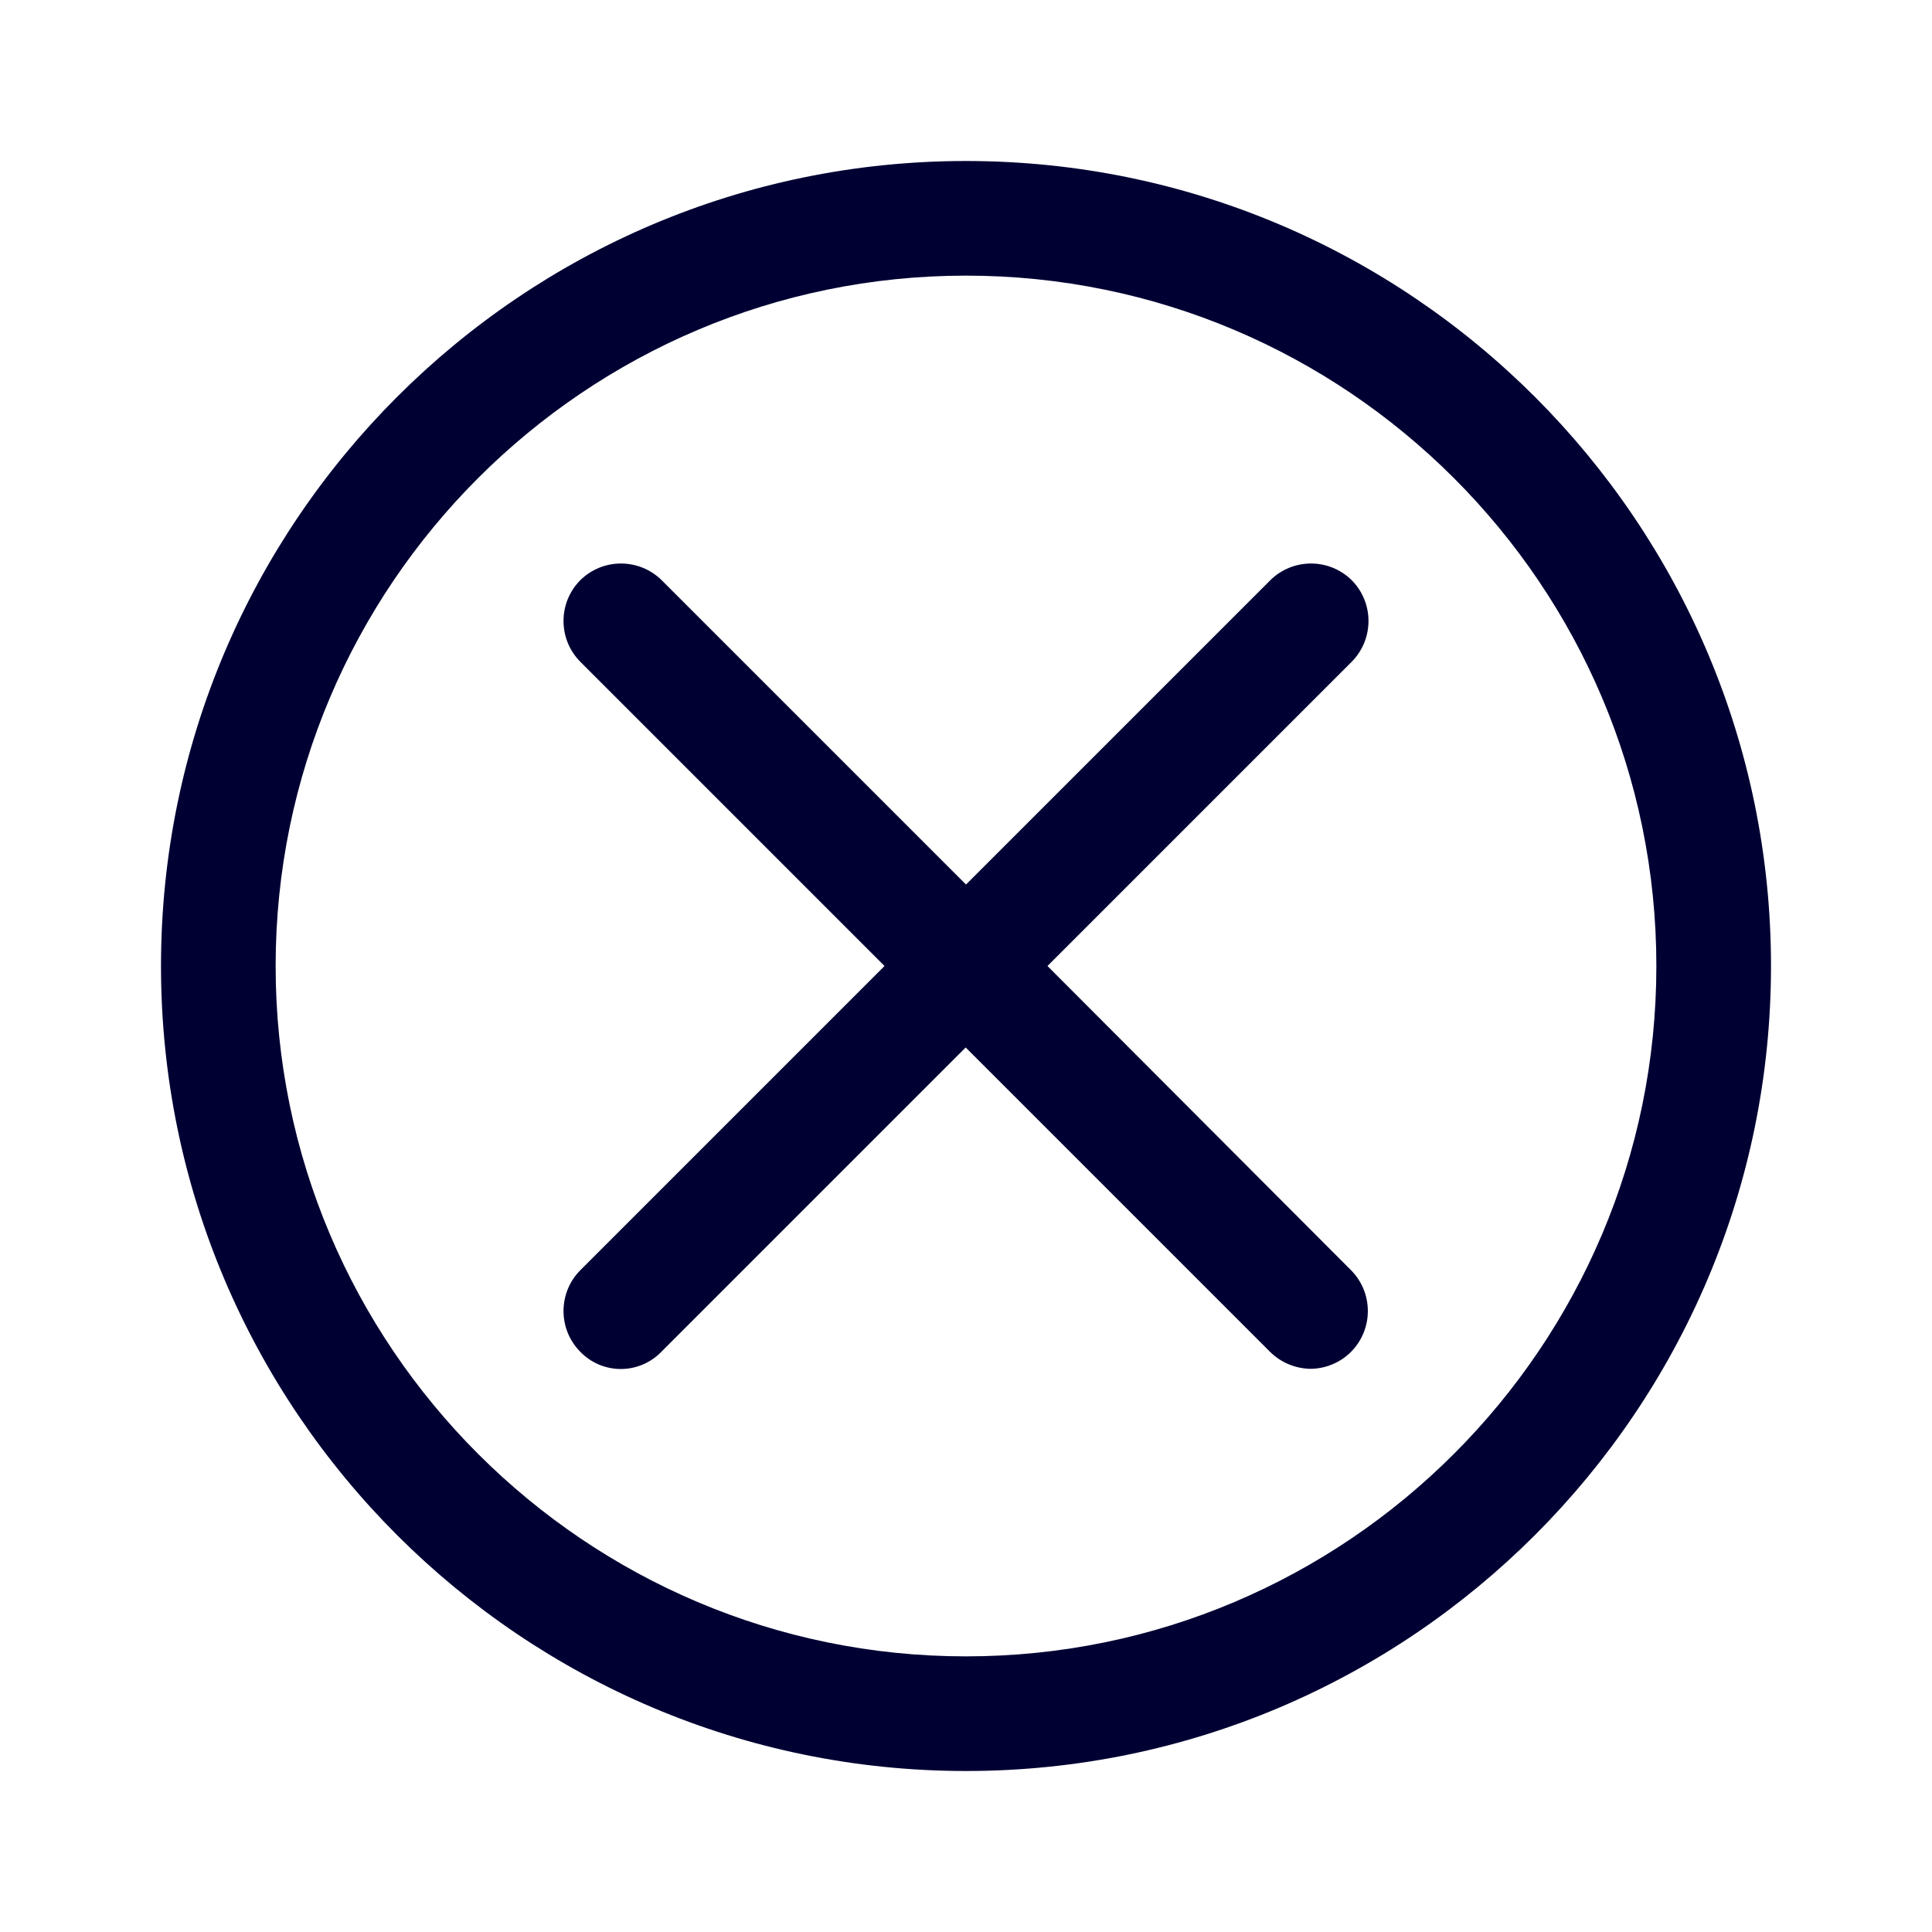
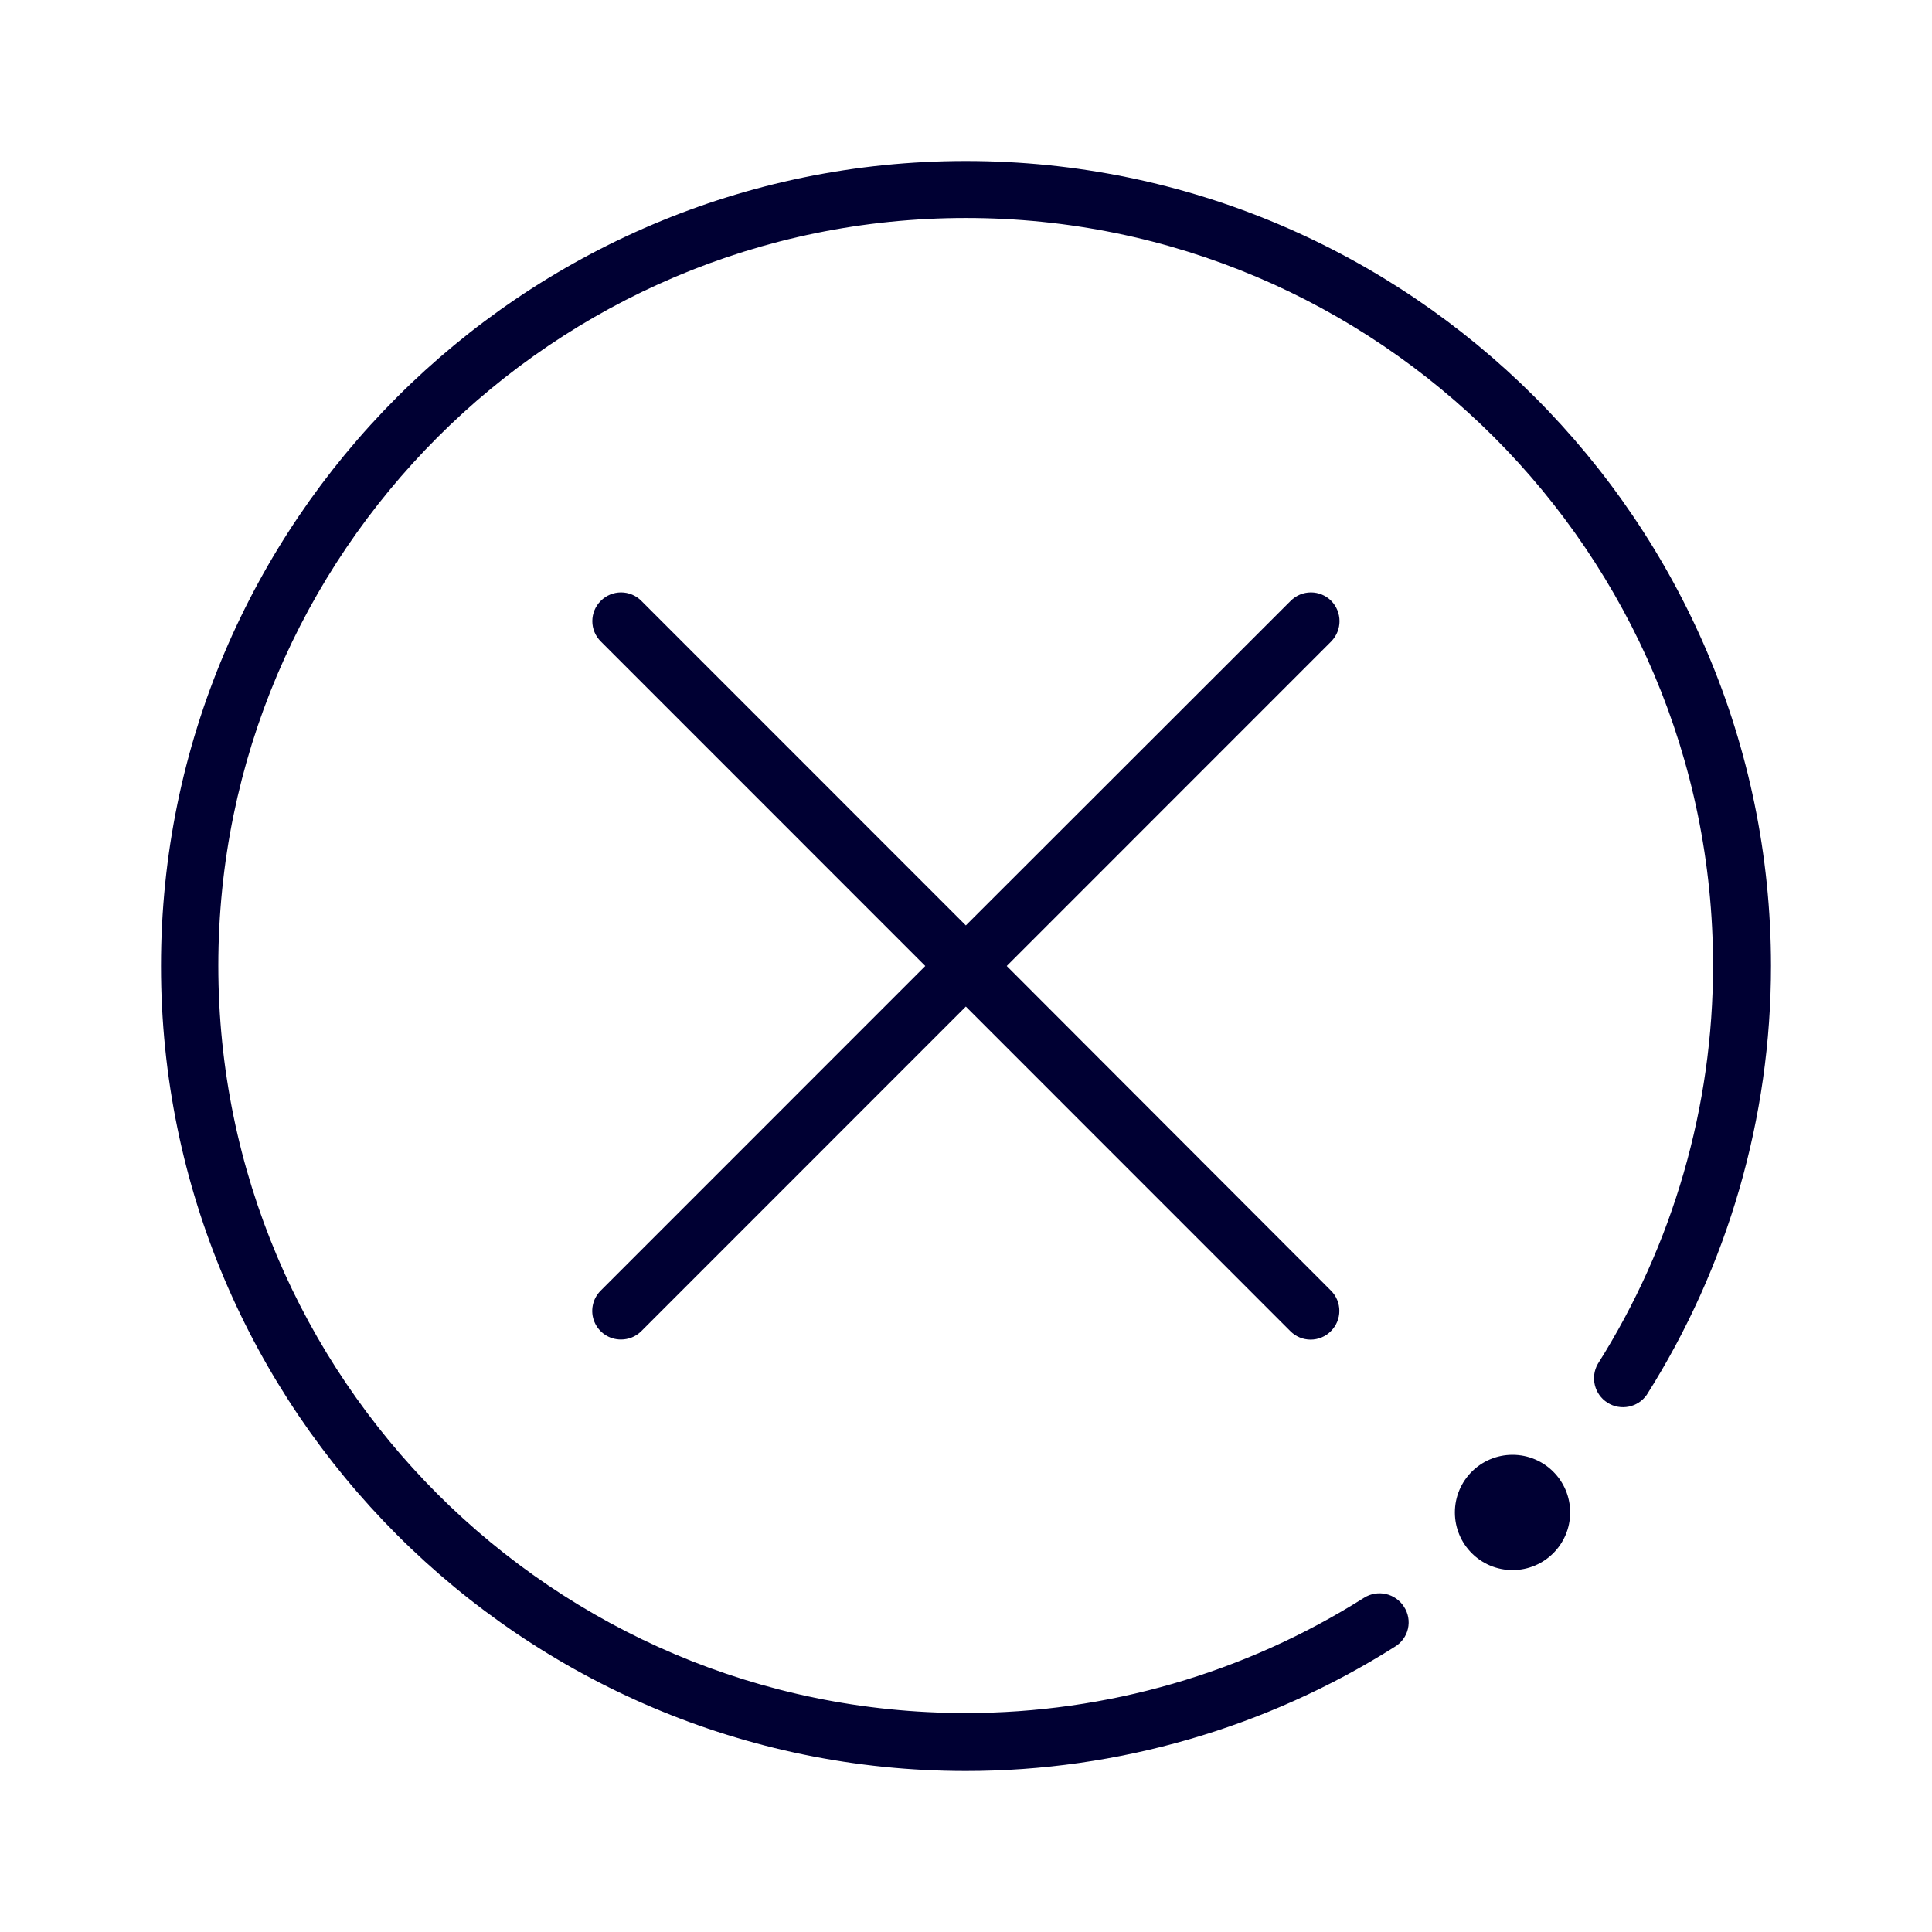
<svg xmlns="http://www.w3.org/2000/svg" width="24" height="24" fill="none">
-   <path fill="#003" d="M15.78 7.208a.72.72 0 0 1 1.012 0 .72.72 0 0 1 0 1.012L13.012 12l3.772 3.78a.72.72 0 0 1 0 1.012.72.72 0 0 1-.504.212.73.73 0 0 1-.504-.212l-3.78-3.78-3.78 3.78a.7.7 0 0 1-1.008 0 .72.72 0 0 1 0-1.012l3.78-3.78-3.78-3.78a.72.72 0 0 1 0-1.012.72.72 0 0 1 1.012 0l3.78 3.78z" />
-   <path fill="#003" d="M12 2C6.484 2 2 6.484 2 12s4.484 10 10 10 10-4.484 10-10S17.516 2 12 2m0 18.576c-4.728 0-8.576-3.848-8.576-8.576S7.272 3.424 12 3.424 20.576 7.272 20.576 12 16.728 20.576 12 20.576" />
+   <path fill="#003" d="M11.998 2C6.488 2 2 6.488 2 12s4.487 10 9.998 10a9.97 9.97 0 0 0 5.33-1.544.353.353 0 0 0 .113-.496.36.36 0 0 0-.496-.112 9.26 9.26 0 0 1-4.951 1.432c-5.119 0-9.282-4.164-9.282-9.284s4.167-9.288 9.286-9.288 9.282 4.164 9.282 9.284a9.26 9.26 0 0 1-1.432 4.952.36.36 0 0 0 .608.384A9.97 9.97 0 0 0 22 11.996C21.996 6.488 17.513 2 11.998 2" />
+   <path fill="#003" d="M16.537 7.464a.355.355 0 0 0-.504 0l-4.035 4.032-4.031-4.032a.355.355 0 0 0-.504 0 .355.355 0 0 0 0 .504L11.494 12l-4.031 4.032a.355.355 0 0 0 .252.608c.088 0 .18-.032.252-.104l4.031-4.032 4.031 4.032a.354.354 0 0 0 .504 0 .355.355 0 0 0 0-.504L12.506 12l4.031-4.032a.36.36 0 0 0 0-.504M18.789 19.504a.716.716 0 1 0 0-1.432.716.716 0 0 0 0 1.432" />
</svg>
